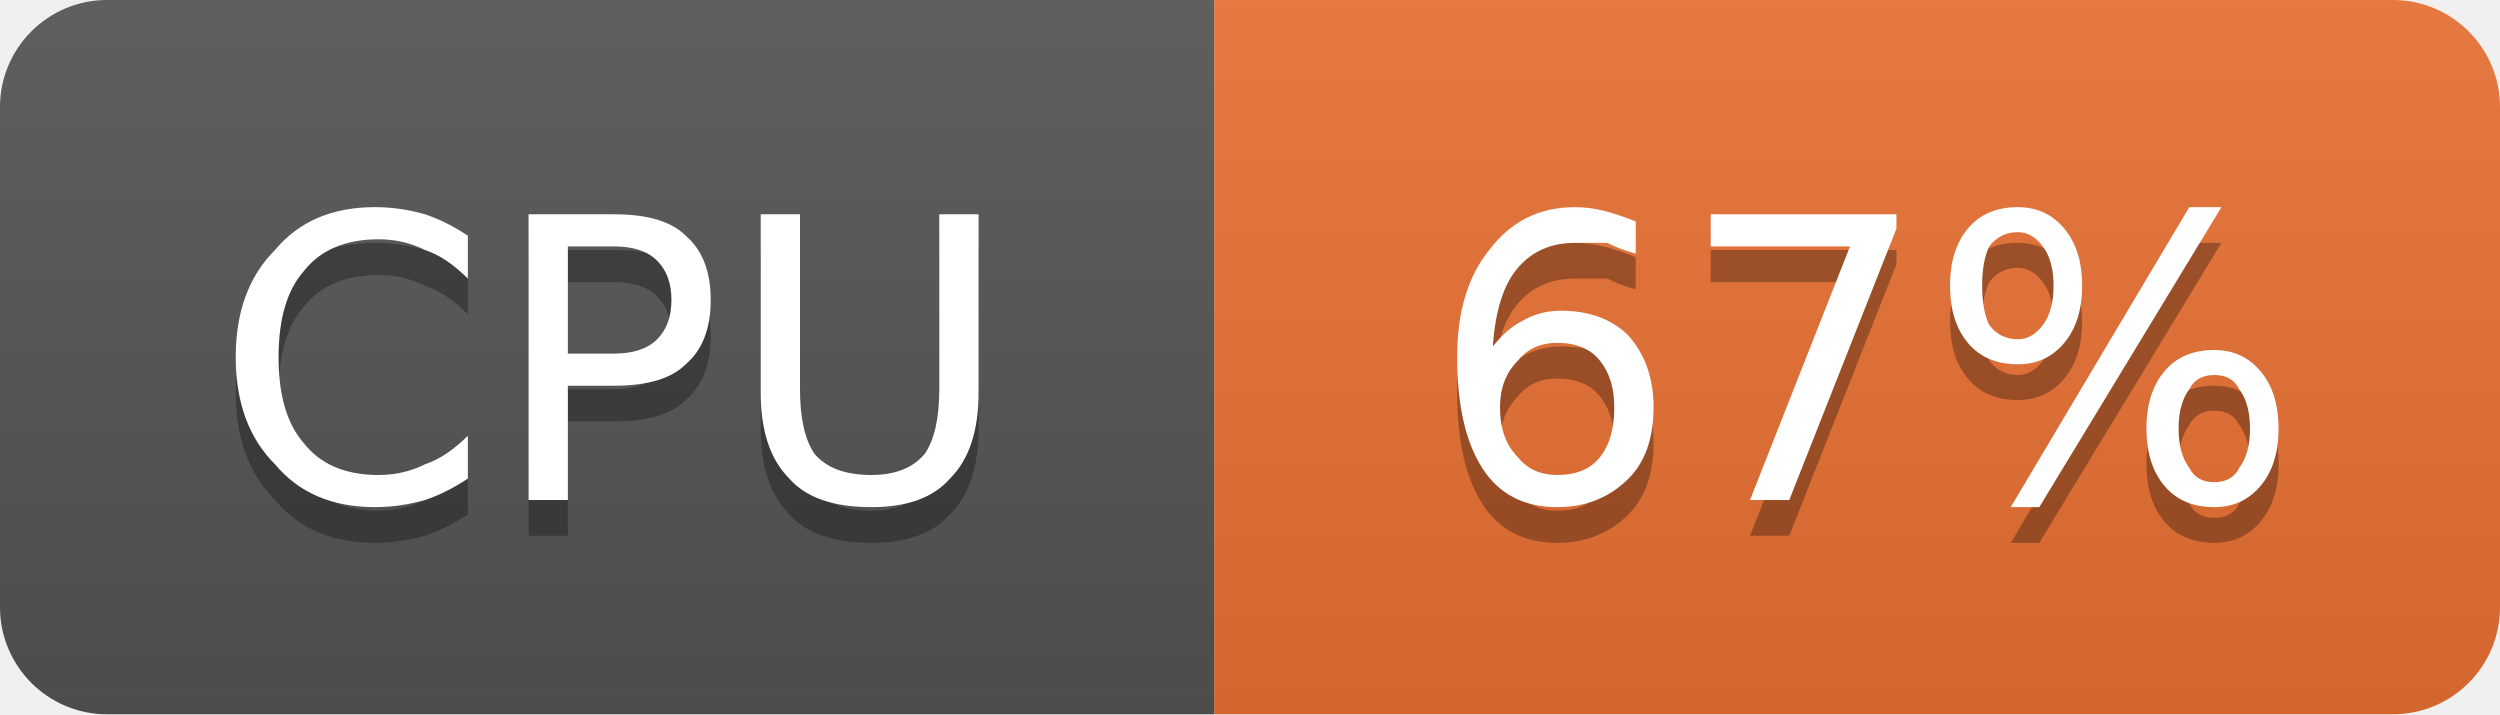
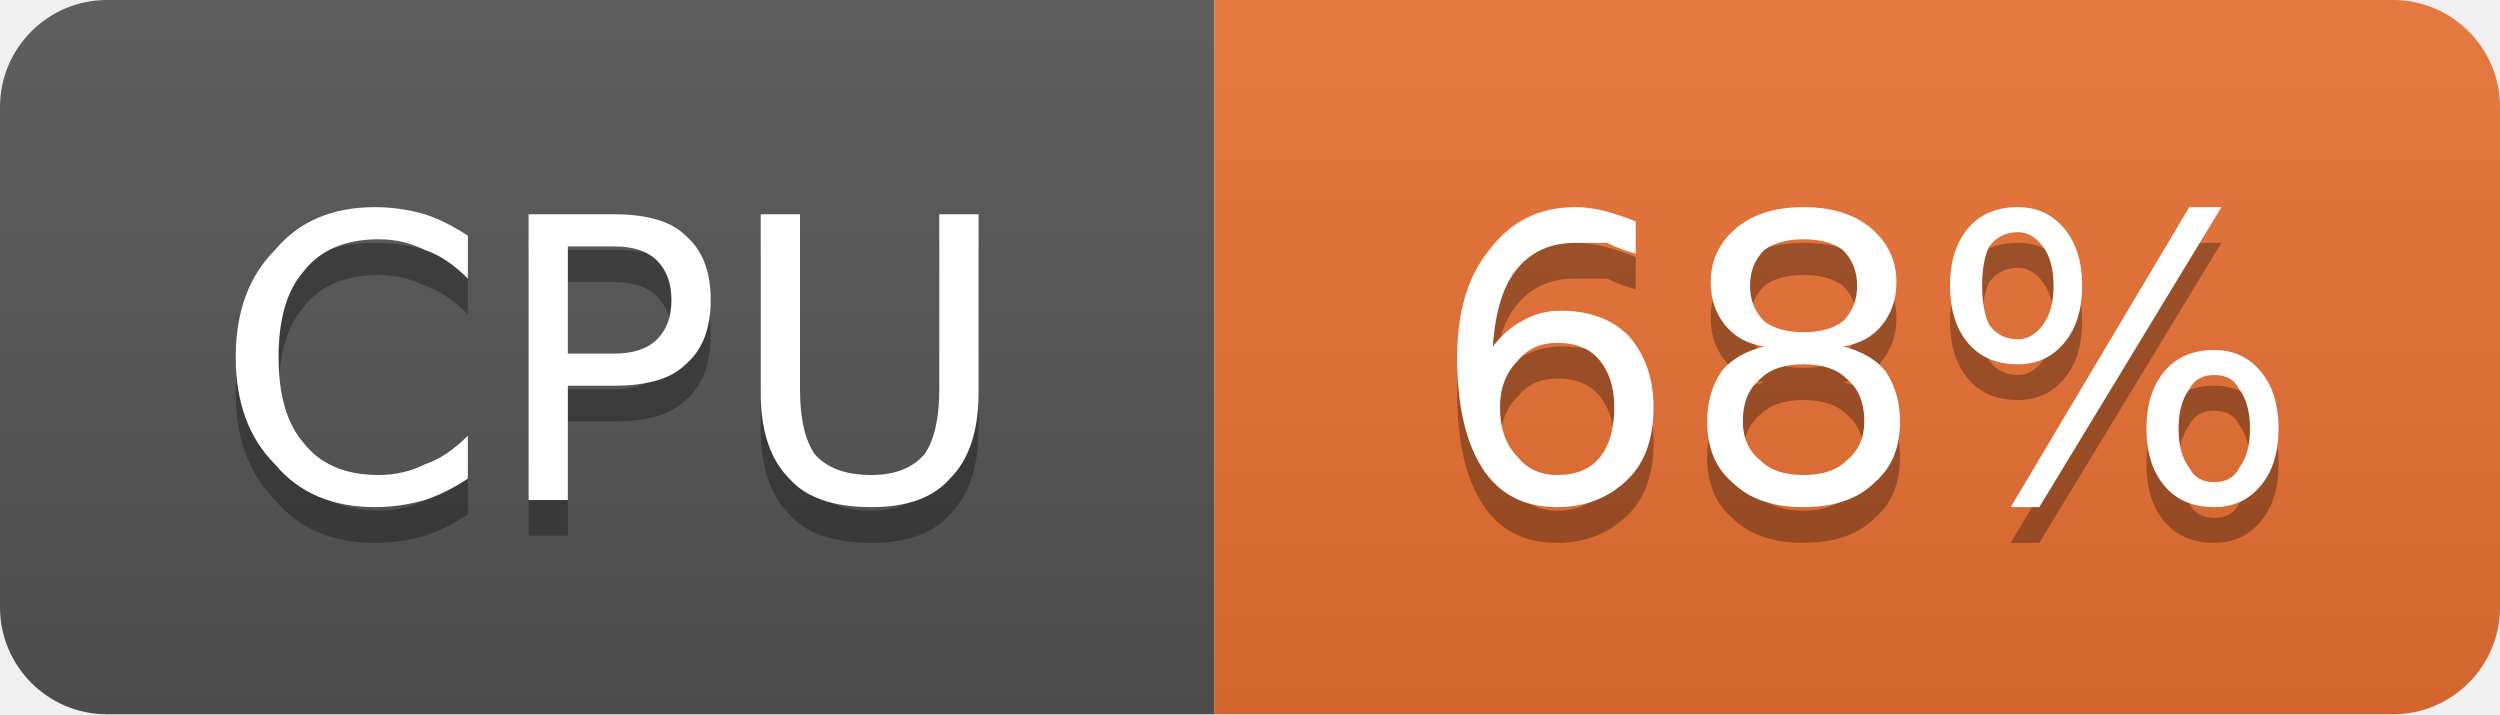
- <svg xmlns="http://www.w3.org/2000/svg" width="70" height="20" viewBox="0 0 70 20" role="img" aria-label="CPU: 67%">
+ <svg xmlns="http://www.w3.org/2000/svg" width="70" height="20" viewBox="0 0 70 20" role="img" aria-label="CPU: 68%">
  <linearGradient id="g-cluster_cpu_usage" x2="0" y2="100%">
    <stop offset="0" stop-color="#bbb" stop-opacity=".1" />
    <stop offset="1" stop-opacity=".1" />
  </linearGradient>
  <clipPath id="r-cluster_cpu_usage">
    <rect width="70" height="20" rx="3" fill="#fff" />
  </clipPath>
  <g clip-path="url(#r-cluster_cpu_usage)">
    <rect width="34" height="20" fill="#555" />
    <rect x="34" width="36" height="20" fill="#ea7233" />
    <rect width="70" height="20" fill="url(#g-cluster_cpu_usage)" />
    <path transform="translate(0 1)" fill="#010101" fill-opacity=".3" d="M13.1 6.6L13.1 7.8Q12.5 7.2 11.9 7.0Q11.3 6.7 10.6 6.7Q9.2 6.7 8.5 7.6Q7.8 8.4 7.8 10.0Q7.8 11.6 8.5 12.4Q9.2 13.3 10.6 13.3Q11.3 13.3 11.9 13.0Q12.5 12.8 13.1 12.2L13.1 13.4Q12.5 13.8 11.9 14.0Q11.2 14.2 10.5 14.2Q8.7 14.2 7.7 13.0Q6.6 11.9 6.6 10.0Q6.6 8.1 7.7 7.0Q8.7 5.8 10.5 5.8Q11.2 5.8 11.9 6.0Q12.5 6.2 13.1 6.6ZM15.9 6.9L15.9 9.9L17.2 9.9Q18.0 9.9 18.4 9.5Q18.8 9.1 18.8 8.4Q18.8 7.7 18.4 7.3Q18.0 6.9 17.2 6.9L15.9 6.9ZM14.8 6.0L17.2 6.0Q18.6 6.0 19.2 6.6Q19.9 7.2 19.9 8.4Q19.9 9.6 19.2 10.2Q18.6 10.8 17.2 10.8L15.9 10.8L15.9 14.0L14.8 14.0L14.8 6.0ZM21.3 6.0L22.4 6.0L22.4 10.9Q22.4 12.1 22.8 12.7Q23.3 13.3 24.4 13.3Q25.4 13.3 25.9 12.7Q26.3 12.1 26.3 10.9L26.3 6.0L27.4 6.0L27.4 11.0Q27.4 12.6 26.6 13.4Q25.9 14.2 24.4 14.2Q22.8 14.2 22.1 13.4Q21.3 12.6 21.3 11.0L21.3 6.0Z" />
    <path fill="#fff" d="M13.1 6.6L13.1 7.8Q12.5 7.2 11.9 7.0Q11.3 6.7 10.6 6.7Q9.2 6.7 8.5 7.6Q7.8 8.4 7.8 10.0Q7.8 11.6 8.5 12.4Q9.2 13.3 10.6 13.3Q11.3 13.3 11.9 13.0Q12.5 12.8 13.1 12.2L13.1 13.4Q12.5 13.8 11.9 14.0Q11.2 14.2 10.5 14.2Q8.7 14.2 7.7 13.0Q6.6 11.9 6.6 10.0Q6.6 8.1 7.7 7.0Q8.7 5.8 10.5 5.8Q11.2 5.8 11.9 6.0Q12.5 6.2 13.1 6.6ZM15.9 6.9L15.9 9.9L17.2 9.9Q18.0 9.9 18.4 9.5Q18.8 9.1 18.8 8.4Q18.8 7.7 18.4 7.3Q18.0 6.9 17.2 6.9L15.9 6.9ZM14.8 6.0L17.2 6.0Q18.6 6.0 19.2 6.6Q19.9 7.2 19.9 8.4Q19.9 9.6 19.2 10.2Q18.6 10.8 17.2 10.8L15.9 10.8L15.9 14.0L14.8 14.0L14.8 6.0ZM21.3 6.0L22.4 6.0L22.4 10.9Q22.4 12.1 22.8 12.7Q23.3 13.3 24.4 13.3Q25.4 13.3 25.9 12.7Q26.3 12.1 26.3 10.9L26.3 6.0L27.4 6.0L27.4 11.0Q27.4 12.6 26.6 13.4Q25.9 14.2 24.4 14.2Q22.8 14.2 22.1 13.4Q21.3 12.6 21.3 11.0L21.3 6.0Z" />
-     <path transform="translate(0 1)" fill="#010101" fill-opacity=".3" d="M43.6 9.6Q42.9 9.6 42.5 10.1Q42.0 10.6 42.0 11.4Q42.0 12.3 42.5 12.8Q42.9 13.3 43.6 13.3Q44.4 13.3 44.8 12.8Q45.2 12.3 45.2 11.4Q45.2 10.6 44.8 10.1Q44.4 9.6 43.6 9.6ZM45.8 6.2L45.8 7.1Q45.4 7.0 45.0 6.8Q44.5 6.8 44.1 6.8Q43.1 6.8 42.5 7.5Q41.9 8.2 41.8 9.7Q42.2 9.2 42.6 9.0Q43.1 8.7 43.7 8.7Q44.9 8.7 45.6 9.4Q46.3 10.2 46.3 11.4Q46.3 12.7 45.6 13.4Q44.8 14.2 43.6 14.2Q42.2 14.2 41.5 13.1Q40.8 12.0 40.8 10.0Q40.8 8.1 41.7 7.0Q42.6 5.8 44.1 5.8Q44.5 5.8 44.9 5.9Q45.3 6.0 45.8 6.2ZM47.9 6.0L53.1 6.0L53.1 6.4L50.1 14.0L49.0 14.0L51.8 6.9L47.9 6.9L47.9 6.0ZM62.0 10.5Q61.5 10.5 61.3 10.9Q61.0 11.3 61.0 12.0Q61.0 12.7 61.3 13.1Q61.5 13.5 62.0 13.5Q62.5 13.5 62.7 13.1Q63.0 12.7 63.0 12.0Q63.0 11.3 62.7 10.9Q62.5 10.5 62.0 10.5ZM62.0 9.8Q62.8 9.8 63.3 10.4Q63.8 11.0 63.8 12.0Q63.8 13.0 63.3 13.6Q62.8 14.2 62.0 14.2Q61.1 14.2 60.6 13.6Q60.1 13.0 60.1 12.0Q60.1 11.0 60.6 10.4Q61.1 9.8 62.0 9.8ZM56.5 6.5Q56.0 6.5 55.7 6.9Q55.5 7.3 55.5 8.0Q55.5 8.7 55.7 9.1Q56.0 9.5 56.5 9.5Q56.9 9.5 57.2 9.1Q57.5 8.7 57.5 8.0Q57.5 7.3 57.2 6.9Q56.9 6.5 56.5 6.5ZM61.3 5.8L62.2 5.8L57.1 14.2L56.3 14.2L61.3 5.8ZM56.5 5.8Q57.3 5.8 57.8 6.4Q58.3 7.0 58.3 8.0Q58.3 9.0 57.8 9.6Q57.3 10.2 56.5 10.2Q55.6 10.2 55.1 9.6Q54.6 9.0 54.6 8.0Q54.6 7.0 55.1 6.4Q55.6 5.8 56.5 5.8Z" />
-     <path fill="#fff" d="M43.6 9.6Q42.9 9.6 42.5 10.1Q42.0 10.6 42.0 11.4Q42.0 12.3 42.5 12.8Q42.9 13.3 43.6 13.3Q44.4 13.3 44.8 12.8Q45.2 12.3 45.2 11.4Q45.2 10.6 44.8 10.1Q44.4 9.6 43.6 9.6ZM45.8 6.2L45.8 7.1Q45.4 7.0 45.0 6.8Q44.5 6.8 44.1 6.8Q43.1 6.8 42.5 7.5Q41.9 8.2 41.8 9.7Q42.2 9.2 42.6 9.0Q43.1 8.7 43.7 8.7Q44.9 8.7 45.6 9.4Q46.3 10.2 46.3 11.4Q46.3 12.7 45.6 13.4Q44.8 14.2 43.6 14.2Q42.2 14.2 41.5 13.1Q40.8 12.0 40.8 10.0Q40.8 8.1 41.7 7.0Q42.6 5.8 44.1 5.8Q44.5 5.8 44.9 5.9Q45.3 6.0 45.8 6.2ZM47.9 6.0L53.1 6.0L53.1 6.4L50.1 14.0L49.0 14.0L51.8 6.9L47.9 6.9L47.9 6.0ZM62.0 10.5Q61.5 10.5 61.3 10.9Q61.0 11.3 61.0 12.0Q61.0 12.7 61.3 13.1Q61.5 13.5 62.0 13.5Q62.5 13.5 62.7 13.1Q63.0 12.7 63.0 12.0Q63.0 11.3 62.7 10.9Q62.5 10.5 62.0 10.5ZM62.0 9.8Q62.8 9.8 63.3 10.4Q63.8 11.0 63.8 12.0Q63.8 13.0 63.3 13.6Q62.8 14.2 62.0 14.2Q61.1 14.2 60.6 13.6Q60.1 13.0 60.1 12.0Q60.1 11.0 60.6 10.4Q61.1 9.8 62.0 9.8ZM56.5 6.5Q56.0 6.5 55.7 6.9Q55.5 7.3 55.5 8.0Q55.5 8.7 55.7 9.1Q56.0 9.5 56.5 9.5Q56.9 9.5 57.2 9.1Q57.5 8.7 57.5 8.0Q57.5 7.3 57.2 6.9Q56.9 6.5 56.5 6.5ZM61.3 5.8L62.2 5.8L57.1 14.2L56.3 14.2L61.3 5.8ZM56.5 5.8Q57.3 5.8 57.8 6.4Q58.3 7.0 58.3 8.0Q58.3 9.0 57.8 9.6Q57.3 10.2 56.5 10.2Q55.6 10.2 55.1 9.6Q54.6 9.0 54.6 8.0Q54.6 7.0 55.1 6.4Q55.6 5.8 56.5 5.8Z" />
+     <path transform="translate(0 1)" fill="#010101" fill-opacity=".3" d="M43.6 9.6Q42.9 9.6 42.5 10.1Q42.0 10.6 42.0 11.4Q42.0 12.3 42.5 12.8Q42.9 13.3 43.6 13.3Q44.4 13.3 44.8 12.8Q45.2 12.3 45.2 11.4Q45.2 10.6 44.8 10.1Q44.4 9.6 43.6 9.6ZM45.8 6.2L45.8 7.1Q45.4 7.0 45.0 6.8Q44.5 6.8 44.1 6.8Q43.1 6.8 42.5 7.5Q41.9 8.2 41.8 9.7Q42.2 9.2 42.6 9.0Q43.1 8.7 43.7 8.7Q44.9 8.7 45.6 9.4Q46.3 10.2 46.3 11.4Q46.3 12.7 45.6 13.4Q44.8 14.2 43.6 14.2Q42.2 14.2 41.5 13.1Q40.8 12.0 40.8 10.0Q40.8 8.1 41.7 7.0Q42.6 5.8 44.1 5.8Q44.5 5.8 44.9 5.9Q45.3 6.0 45.8 6.2ZM50.5 10.2Q49.7 10.2 49.3 10.6Q48.8 11.0 48.8 11.8Q48.8 12.5 49.3 12.9Q49.7 13.3 50.5 13.3Q51.3 13.3 51.7 12.9Q52.2 12.5 52.2 11.8Q52.2 11.0 51.7 10.6Q51.3 10.2 50.5 10.2ZM49.4 9.7Q48.7 9.6 48.3 9.1Q47.9 8.6 47.9 7.9Q47.9 7.0 48.6 6.4Q49.3 5.8 50.5 5.8Q51.7 5.8 52.4 6.4Q53.1 7.0 53.1 7.9Q53.1 8.6 52.7 9.1Q52.3 9.6 51.6 9.7Q52.4 9.9 52.8 10.4Q53.2 11.0 53.2 11.8Q53.2 12.9 52.5 13.5Q51.8 14.2 50.5 14.2Q49.2 14.2 48.5 13.5Q47.8 12.9 47.8 11.8Q47.8 11.0 48.2 10.4Q48.6 9.9 49.4 9.7ZM49.0 8.0Q49.0 8.6 49.4 9.0Q49.8 9.3 50.5 9.3Q51.2 9.3 51.6 9.0Q52.0 8.6 52.0 8.0Q52.0 7.4 51.6 7.0Q51.2 6.7 50.5 6.7Q49.8 6.7 49.4 7.0Q49.0 7.4 49.0 8.0ZM62.0 10.5Q61.5 10.5 61.3 10.9Q61.0 11.3 61.0 12.0Q61.0 12.7 61.3 13.1Q61.5 13.5 62.0 13.5Q62.5 13.5 62.7 13.1Q63.0 12.7 63.0 12.0Q63.0 11.3 62.7 10.9Q62.5 10.5 62.0 10.5ZM62.0 9.8Q62.8 9.8 63.3 10.4Q63.8 11.0 63.8 12.0Q63.8 13.0 63.3 13.6Q62.8 14.2 62.0 14.2Q61.1 14.2 60.6 13.6Q60.1 13.0 60.1 12.0Q60.1 11.0 60.6 10.4Q61.1 9.8 62.0 9.8ZM56.5 6.5Q56.0 6.5 55.7 6.9Q55.5 7.3 55.5 8.0Q55.5 8.7 55.7 9.1Q56.0 9.5 56.5 9.5Q56.9 9.5 57.2 9.1Q57.5 8.7 57.5 8.0Q57.5 7.3 57.2 6.9Q56.9 6.5 56.5 6.5ZM61.3 5.8L62.2 5.8L57.1 14.2L56.3 14.2L61.3 5.8ZM56.5 5.8Q57.3 5.8 57.8 6.4Q58.3 7.0 58.3 8.0Q58.3 9.0 57.8 9.6Q57.3 10.2 56.5 10.2Q55.6 10.2 55.1 9.6Q54.6 9.0 54.6 8.0Q54.6 7.0 55.1 6.4Q55.6 5.8 56.5 5.8Z" />
+     <path fill="#fff" d="M43.6 9.6Q42.9 9.6 42.5 10.1Q42.0 10.6 42.0 11.4Q42.0 12.3 42.5 12.8Q42.9 13.3 43.6 13.3Q44.4 13.3 44.8 12.8Q45.2 12.3 45.2 11.4Q45.2 10.6 44.8 10.1Q44.4 9.6 43.6 9.6ZM45.8 6.2L45.8 7.1Q45.4 7.0 45.0 6.8Q44.5 6.8 44.1 6.8Q43.1 6.8 42.5 7.5Q41.9 8.2 41.8 9.7Q42.2 9.2 42.6 9.0Q43.1 8.7 43.7 8.7Q44.9 8.7 45.6 9.4Q46.3 10.2 46.3 11.4Q46.3 12.7 45.6 13.4Q44.8 14.2 43.6 14.2Q42.2 14.2 41.5 13.1Q40.8 12.0 40.8 10.0Q40.8 8.1 41.7 7.0Q42.6 5.8 44.1 5.8Q44.5 5.8 44.9 5.9Q45.3 6.0 45.8 6.2ZM50.5 10.2Q49.7 10.2 49.3 10.6Q48.8 11.0 48.8 11.8Q48.8 12.5 49.3 12.9Q49.7 13.3 50.5 13.3Q51.3 13.3 51.7 12.9Q52.2 12.5 52.2 11.8Q52.2 11.0 51.7 10.6Q51.3 10.2 50.5 10.2ZM49.4 9.7Q48.7 9.6 48.3 9.1Q47.9 8.6 47.9 7.9Q47.9 7.0 48.6 6.4Q49.3 5.8 50.5 5.8Q51.7 5.8 52.4 6.4Q53.1 7.0 53.1 7.9Q53.1 8.6 52.7 9.1Q52.3 9.6 51.6 9.7Q52.4 9.9 52.8 10.4Q53.2 11.0 53.2 11.8Q53.2 12.9 52.5 13.5Q51.8 14.2 50.5 14.2Q49.2 14.2 48.5 13.5Q47.8 12.9 47.8 11.8Q47.8 11.0 48.2 10.4Q48.6 9.9 49.4 9.7ZM49.0 8.0Q49.0 8.6 49.4 9.0Q49.8 9.3 50.5 9.3Q51.2 9.3 51.6 9.0Q52.0 8.6 52.0 8.0Q52.0 7.4 51.6 7.0Q51.2 6.7 50.5 6.7Q49.8 6.7 49.4 7.0Q49.0 7.4 49.0 8.0ZM62.0 10.5Q61.5 10.5 61.3 10.9Q61.0 11.3 61.0 12.0Q61.0 12.7 61.3 13.1Q61.5 13.5 62.0 13.5Q62.5 13.5 62.7 13.1Q63.0 12.7 63.0 12.0Q63.0 11.3 62.7 10.9Q62.5 10.5 62.0 10.5ZM62.0 9.8Q62.8 9.8 63.3 10.4Q63.8 11.0 63.8 12.0Q63.8 13.0 63.3 13.6Q62.8 14.2 62.0 14.2Q61.1 14.2 60.6 13.6Q60.1 13.0 60.1 12.0Q60.1 11.0 60.6 10.4Q61.1 9.8 62.0 9.8ZM56.5 6.5Q56.0 6.5 55.7 6.9Q55.5 7.3 55.5 8.0Q55.5 8.7 55.7 9.1Q56.0 9.5 56.5 9.5Q56.9 9.5 57.2 9.1Q57.5 8.7 57.5 8.0Q57.5 7.3 57.2 6.9Q56.9 6.5 56.5 6.5ZM61.3 5.8L62.2 5.8L57.1 14.2L56.3 14.2L61.3 5.8ZM56.5 5.8Q57.3 5.8 57.8 6.4Q58.3 7.0 58.3 8.0Q58.3 9.0 57.8 9.6Q57.3 10.2 56.5 10.2Q55.6 10.2 55.1 9.6Q54.6 9.0 54.6 8.0Q54.6 7.0 55.1 6.4Q55.6 5.8 56.5 5.8Z" />
  </g>
</svg>
